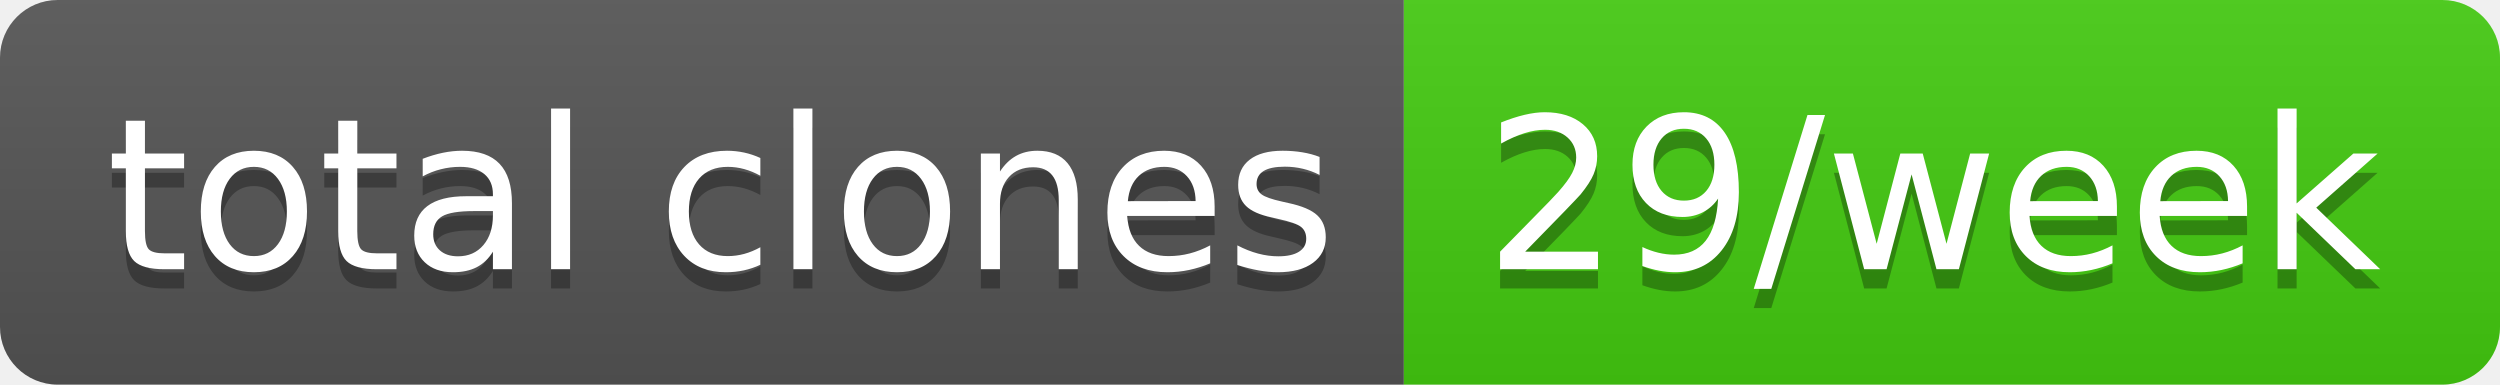
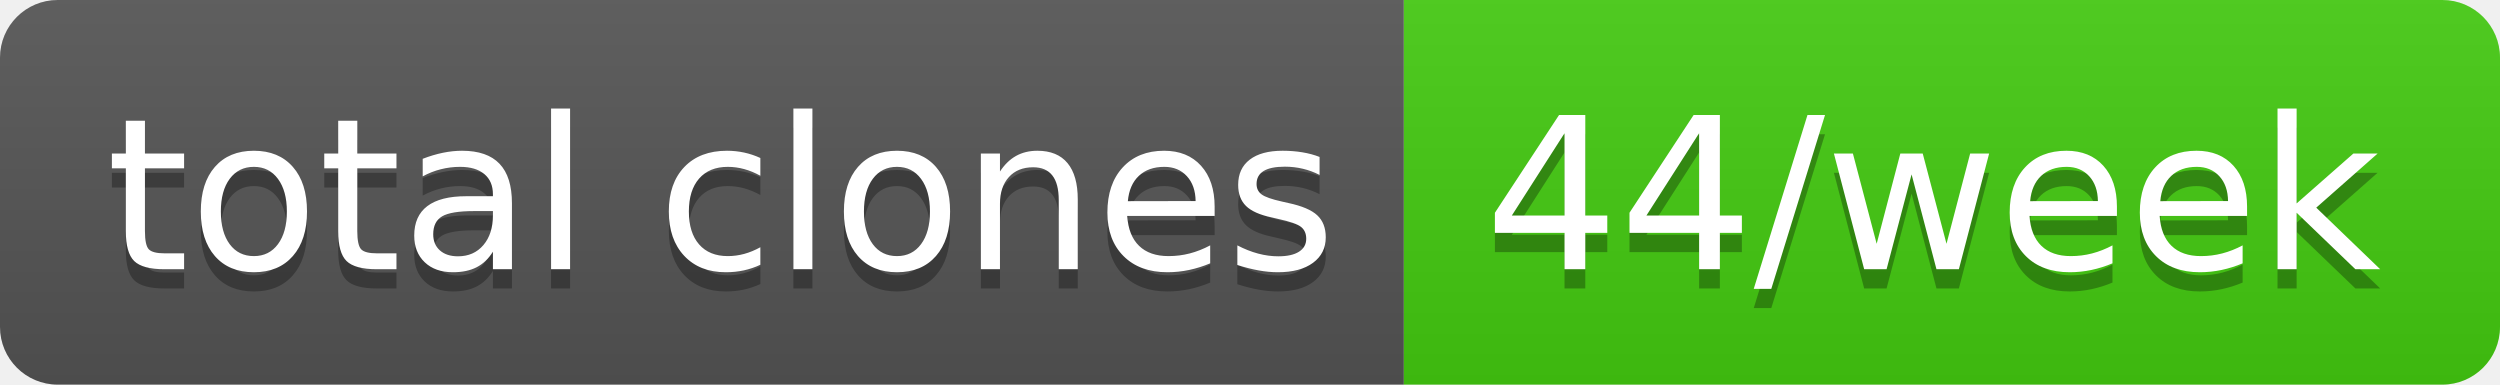
- <svg xmlns="http://www.w3.org/2000/svg" width="130" height="20" role="img" aria-label="total clones: 29/week">
+ <svg xmlns="http://www.w3.org/2000/svg" width="130" height="20" role="img" aria-label="total clones: 44/week">
  <linearGradient id="s" x2="0" y2="100%">
    <stop offset="0" stop-color="#bbb" stop-opacity=".1" />
    <stop offset="1" stop-opacity=".1" />
  </linearGradient>
  <clipPath id="r">
    <rect width="130" height="20" rx="3" fill="#fff" />
  </clipPath>
  <g clip-path="url(#r)">
    <rect width="73" height="20" fill="#555" />
    <rect x="73" width="57" height="20" fill="#4c1" />
    <rect width="130" height="20" fill="url(#s)" />
  </g>
  <g fill="#fff" text-anchor="middle" font-family="Verdana,Geneva,DejaVu Sans,sans-serif" text-rendering="geometricPrecision" font-size="110">
    <text aria-hidden="true" x="375" y="150" fill="#010101" fill-opacity=".3" transform="scale(.1)" textLength="630">total clones</text>
    <text x="375" y="140" transform="scale(.1)" fill="#fff" textLength="630">total clones</text>
-     <text aria-hidden="true" x="1005" y="150" fill="#010101" fill-opacity=".3" transform="scale(.1)" textLength="470">29/week</text>
-     <text x="1005" y="140" transform="scale(.1)" fill="#fff" textLength="470">29/week</text>
+     <text aria-hidden="true" x="1005" y="150" fill="#010101" fill-opacity=".3" transform="scale(.1)" textLength="470">44/week</text>
+     <text x="1005" y="140" transform="scale(.1)" fill="#fff" textLength="470">44/week</text>
  </g>
</svg>
